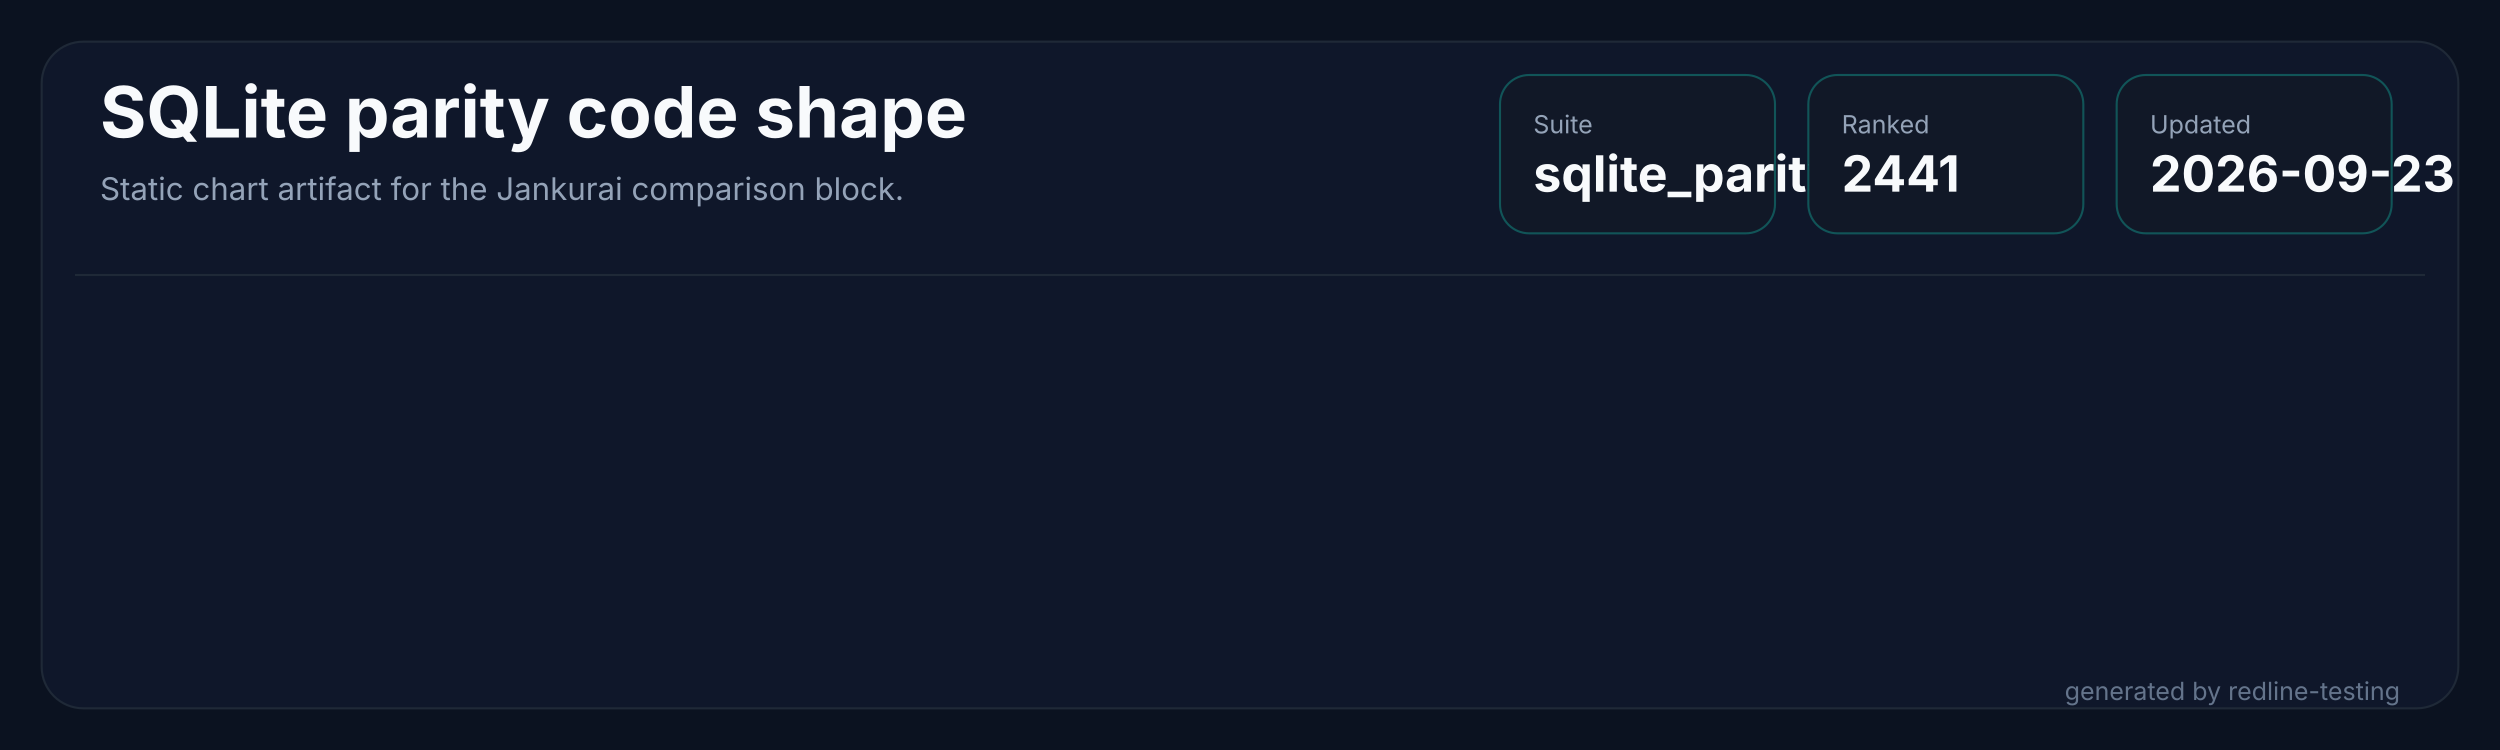
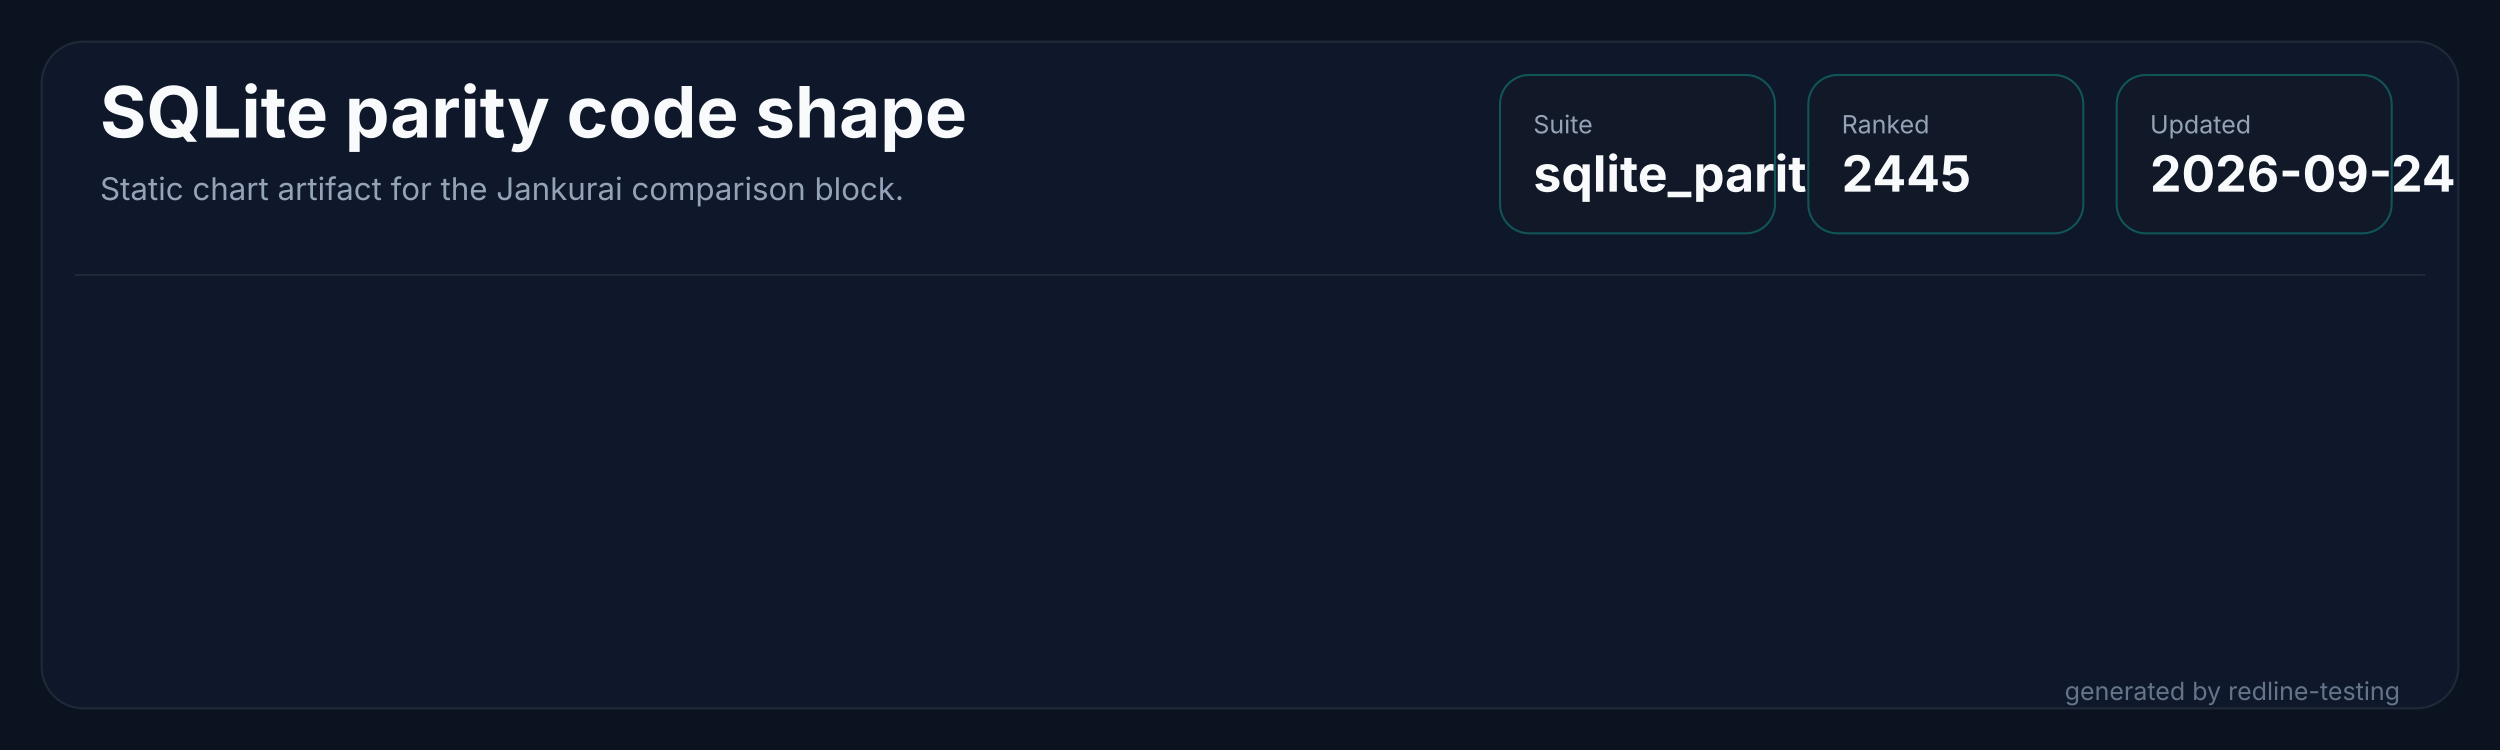
<svg xmlns="http://www.w3.org/2000/svg" width="1200" height="360" viewBox="0 0 1200 360" role="img" aria-labelledby="title desc">
  <rect width="1200" height="360" fill="#0b1220" />
  <rect x="20" y="20" width="1160" height="320" rx="20" fill="#0f172a" stroke="#1f2937" />
  <path d="M 36 132 H 1164" stroke="#1f2937" stroke-width="1" />
  <text x="48" y="66" fill="#f8fafc" font-family="Inter,Segoe UI,sans-serif" font-size="34" font-weight="700" letter-spacing="0">SQLite parity code shape</text>
  <text x="48" y="96" fill="#94a3b8" font-family="Inter,Segoe UI,sans-serif" font-size="15" letter-spacing="0">Static chart artifact for the Jankurai comparison block.</text>
  <g transform="translate(720,36)">
    <rect width="132" height="76" rx="14" fill="#111827" stroke="#14b8a6" stroke-opacity="0.38" />
    <text x="16" y="28" fill="#94a3b8" font-family="Inter,Segoe UI,sans-serif" font-size="12" letter-spacing="0">Suite</text>
    <text x="16" y="56" fill="#f8fafc" font-family="Inter,Segoe UI,sans-serif" font-size="24" font-weight="700" letter-spacing="0">sqlite_parity</text>
  </g>
  <g transform="translate(868,36)">
    <rect width="132" height="76" rx="14" fill="#111827" stroke="#14b8a6" stroke-opacity="0.38" />
    <text x="16" y="28" fill="#94a3b8" font-family="Inter,Segoe UI,sans-serif" font-size="12" letter-spacing="0">Ranked</text>
-     <text x="16" y="56" fill="#f8fafc" font-family="Inter,Segoe UI,sans-serif" font-size="24" font-weight="700" letter-spacing="0">2441</text>
+     <text x="16" y="56" fill="#f8fafc" font-family="Inter,Segoe UI,sans-serif" font-size="24" font-weight="700" letter-spacing="0">2445</text>
  </g>
  <g transform="translate(1016,36)">
    <rect width="132" height="76" rx="14" fill="#111827" stroke="#14b8a6" stroke-opacity="0.38" />
    <text x="16" y="28" fill="#94a3b8" font-family="Inter,Segoe UI,sans-serif" font-size="12" letter-spacing="0">Updated</text>
-     <text x="16" y="56" fill="#f8fafc" font-family="Inter,Segoe UI,sans-serif" font-size="24" font-weight="700" letter-spacing="0">2026-09-23</text>
+     <text x="16" y="56" fill="#f8fafc" font-family="Inter,Segoe UI,sans-serif" font-size="24" font-weight="700" letter-spacing="0">2026-09-24</text>
  </g>
  <text x="1152" y="336" fill="#64748b" text-anchor="end" font-family="Inter,Segoe UI,sans-serif" font-size="12" letter-spacing="0">generated by redline-testing</text>
</svg>
